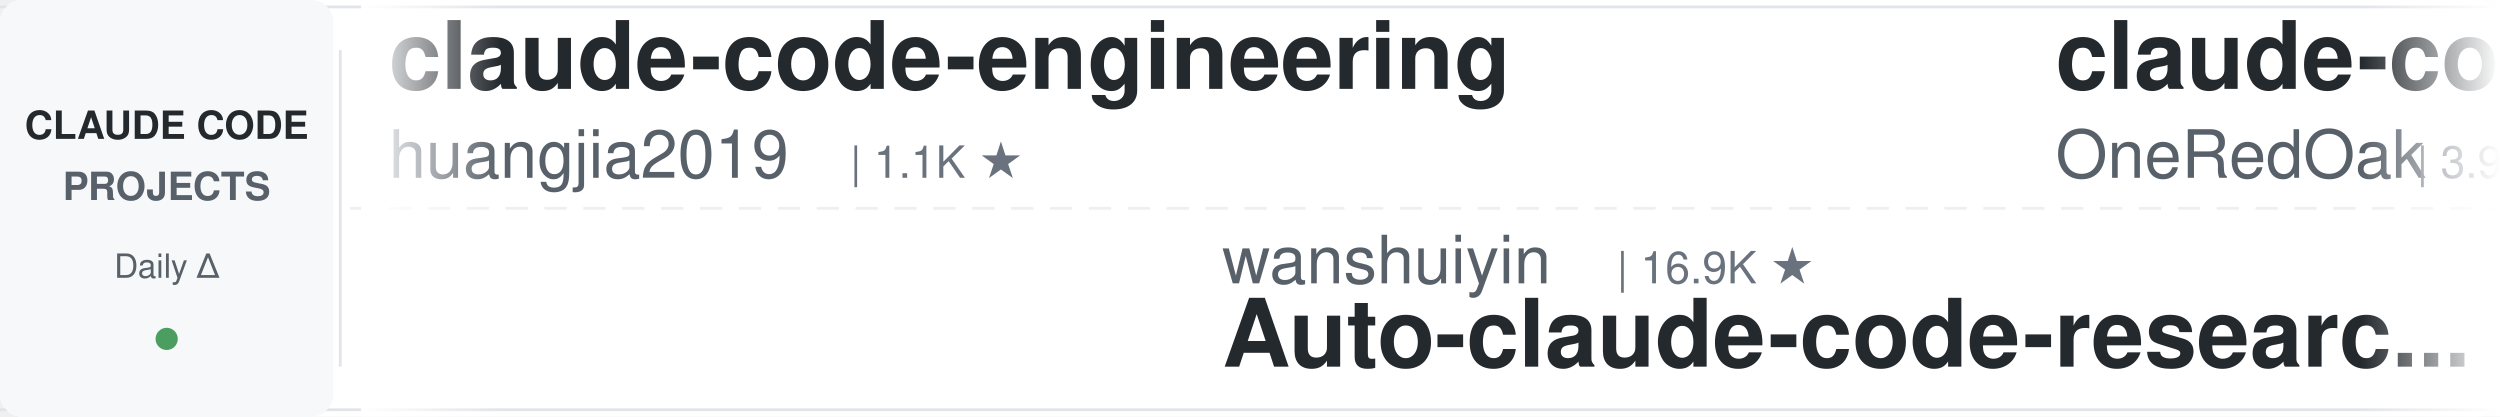
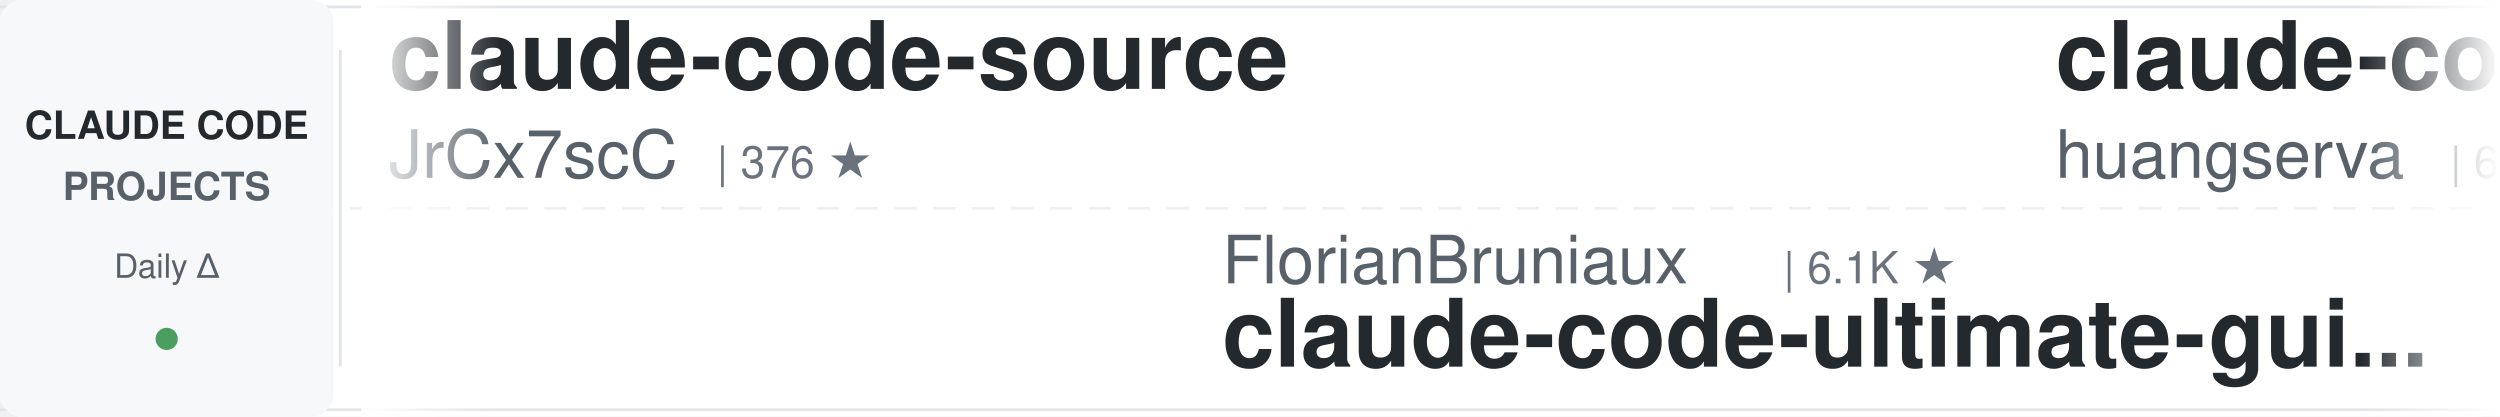
<svg xmlns="http://www.w3.org/2000/svg" width="900" height="150">
  <defs>
    <linearGradient id="leftFade" x1="0%" y1="0%" x2="100%" y2="0%">
      <stop offset="0%" style="stop-color:#ffffff;stop-opacity:1" />
      <stop offset="100%" style="stop-color:#ffffff;stop-opacity:0" />
    </linearGradient>
    <linearGradient id="rightFade" x1="0%" y1="0%" x2="100%" y2="0%">
      <stop offset="0%" style="stop-color:#ffffff;stop-opacity:0" />
      <stop offset="100%" style="stop-color:#ffffff;stop-opacity:1" />
    </linearGradient>
  </defs>
  <rect width="900" height="150" fill="#ffffff" rx="8" />
  <rect x="0" y="2" width="900" height="1" fill="#e1e4e8" />
  <rect x="0" y="147" width="900" height="1" fill="#e1e4e8" />
  <line x1="0" y1="75" x2="900" y2="75" stroke="#e1e4e8" stroke-width="1" stroke-dasharray="8 6" opacity="0.6" />
  <rect x="0" y="0" width="120" height="150" fill="#f6f8fa" rx="8" />
  <text x="60" y="50" font-family="-apple-system, BlinkMacSystemFont, 'Segoe UI', Helvetica, Arial, sans-serif" font-size="14" font-weight="600" fill="#24292e" text-anchor="middle">CLAUDE CODE</text>
  <text x="60" y="72" font-family="-apple-system, BlinkMacSystemFont, 'Segoe UI', Helvetica, Arial, sans-serif" font-size="14" font-weight="600" fill="#586069" text-anchor="middle">PROJECTS</text>
  <text x="60" y="100" font-family="-apple-system, BlinkMacSystemFont, 'Segoe UI', Helvetica, Arial, sans-serif" font-size="12" font-weight="500" fill="#586069" text-anchor="middle">Daily Δ</text>
  <circle cx="60" cy="122" r="4" fill="#22863a" opacity="0.8" />
  <rect x="122" y="18" width="1" height="114" fill="#e1e4e8" />
  <clipPath id="tickerClip">
    <rect x="130" y="0" width="770" height="150" />
  </clipPath>
  <g clip-path="url(#tickerClip)">
    <g id="tickerItems">
      <animateTransform attributeName="transform" attributeType="XML" type="translate" from="0 0" to="-3000 0" dur="54s" repeatCount="indefinite" />
      <g transform="translate(0, 0)">
-         <text x="140" y="32" font-family="-apple-system, BlinkMacSystemFont, 'Segoe UI', Helvetica, Arial, sans-serif" font-size="34" font-weight="600" fill="#24292e">claude-code-engineering</text>
-         <text x="140" y="64" font-family="-apple-system, BlinkMacSystemFont, 'Segoe UI', Helvetica, Arial, sans-serif" font-size="24" font-weight="400" fill="#586069">huangjia2019</text>
-         <text x="306" y="64" font-family="-apple-system, BlinkMacSystemFont, 'Segoe UI', Helvetica, Arial, sans-serif" font-size="16" font-weight="500" fill="#6a737d">| 1.1K ★</text>
+         <text x="140" y="32" font-family="-apple-system, BlinkMacSystemFont, 'Segoe UI', Helvetica, Arial, sans-serif" font-size="34" font-weight="600" fill="#24292e">claude-code-source</text>
+         <text x="140" y="64" font-family="-apple-system, BlinkMacSystemFont, 'Segoe UI', Helvetica, Arial, sans-serif" font-size="24" font-weight="400" fill="#586069">JrCx7scC</text>
+         <text x="258" y="64" font-family="-apple-system, BlinkMacSystemFont, 'Segoe UI', Helvetica, Arial, sans-serif" font-size="16" font-weight="500" fill="#6a737d">| 376 ★</text>
      </g>
      <g transform="translate(300, 0)">
-         <text x="140" y="102" font-family="-apple-system, BlinkMacSystemFont, 'Segoe UI', Helvetica, Arial, sans-serif" font-size="24" font-weight="400" fill="#586069">wanshuiyin</text>
-         <text x="282" y="102" font-family="-apple-system, BlinkMacSystemFont, 'Segoe UI', Helvetica, Arial, sans-serif" font-size="16" font-weight="500" fill="#6a737d">| 16.9K ★</text>
-         <text x="140" y="132" font-family="-apple-system, BlinkMacSystemFont, 'Segoe UI', Helvetica, Arial, sans-serif" font-size="34" font-weight="600" fill="#24292e">Auto-claude-code-researc...</text>
+         <text x="140" y="102" font-family="-apple-system, BlinkMacSystemFont, 'Segoe UI', Helvetica, Arial, sans-serif" font-size="24" font-weight="400" fill="#586069">FlorianBruniaux</text>
+         <text x="342" y="102" font-family="-apple-system, BlinkMacSystemFont, 'Segoe UI', Helvetica, Arial, sans-serif" font-size="16" font-weight="500" fill="#6a737d">| 6.1K ★</text>
+         <text x="140" y="132" font-family="-apple-system, BlinkMacSystemFont, 'Segoe UI', Helvetica, Arial, sans-serif" font-size="34" font-weight="600" fill="#24292e">claude-code-ultimate-gui...</text>
      </g>
      <g transform="translate(600, 0)">
-         <text x="140" y="32" font-family="-apple-system, BlinkMacSystemFont, 'Segoe UI', Helvetica, Arial, sans-serif" font-size="34" font-weight="600" fill="#24292e">claude-code-workflows</text>
-         <text x="140" y="64" font-family="-apple-system, BlinkMacSystemFont, 'Segoe UI', Helvetica, Arial, sans-serif" font-size="24" font-weight="400" fill="#586069">OneRedOak</text>
-         <text x="270" y="64" font-family="-apple-system, BlinkMacSystemFont, 'Segoe UI', Helvetica, Arial, sans-serif" font-size="16" font-weight="500" fill="#6a737d">| 3.9K ★</text>
+         <text x="140" y="32" font-family="-apple-system, BlinkMacSystemFont, 'Segoe UI', Helvetica, Arial, sans-serif" font-size="34" font-weight="600" fill="#24292e">claude-code-cli</text>
+         <text x="140" y="64" font-family="-apple-system, BlinkMacSystemFont, 'Segoe UI', Helvetica, Arial, sans-serif" font-size="24" font-weight="400" fill="#586069">huangserva</text>
+         <text x="282" y="64" font-family="-apple-system, BlinkMacSystemFont, 'Segoe UI', Helvetica, Arial, sans-serif" font-size="16" font-weight="500" fill="#6a737d">| 630 ★</text>
      </g>
      <g transform="translate(900, 0)">
-         <text x="140" y="102" font-family="-apple-system, BlinkMacSystemFont, 'Segoe UI', Helvetica, Arial, sans-serif" font-size="24" font-weight="400" fill="#586069">kodu-ai</text>
-         <text x="246" y="102" font-family="-apple-system, BlinkMacSystemFont, 'Segoe UI', Helvetica, Arial, sans-serif" font-size="16" font-weight="500" fill="#6a737d">| 5.2K ★</text>
-         <text x="140" y="132" font-family="-apple-system, BlinkMacSystemFont, 'Segoe UI', Helvetica, Arial, sans-serif" font-size="34" font-weight="600" fill="#24292e">claude-coder</text>
+         <text x="140" y="102" font-family="-apple-system, BlinkMacSystemFont, 'Segoe UI', Helvetica, Arial, sans-serif" font-size="24" font-weight="400" fill="#586069">zebbern</text>
+         <text x="246" y="102" font-family="-apple-system, BlinkMacSystemFont, 'Segoe UI', Helvetica, Arial, sans-serif" font-size="16" font-weight="500" fill="#6a737d">| 4.6K ★</text>
+         <text x="140" y="132" font-family="-apple-system, BlinkMacSystemFont, 'Segoe UI', Helvetica, Arial, sans-serif" font-size="34" font-weight="600" fill="#24292e">claude-code-guide</text>
      </g>
      <g transform="translate(1200, 0)">
-         <text x="140" y="32" font-family="-apple-system, BlinkMacSystemFont, 'Segoe UI', Helvetica, Arial, sans-serif" font-size="34" font-weight="600" fill="#24292e">claude_codex_bridge</text>
-         <text x="140" y="64" font-family="-apple-system, BlinkMacSystemFont, 'Segoe UI', Helvetica, Arial, sans-serif" font-size="24" font-weight="400" fill="#586069">SeemSeam</text>
-         <text x="258" y="64" font-family="-apple-system, BlinkMacSystemFont, 'Segoe UI', Helvetica, Arial, sans-serif" font-size="16" font-weight="500" fill="#6a737d">| 3.5K ★</text>
+         <text x="140" y="32" font-family="-apple-system, BlinkMacSystemFont, 'Segoe UI', Helvetica, Arial, sans-serif" font-size="34" font-weight="600" fill="#24292e">claude-code-hooks-master...</text>
+         <text x="140" y="64" font-family="-apple-system, BlinkMacSystemFont, 'Segoe UI', Helvetica, Arial, sans-serif" font-size="24" font-weight="400" fill="#586069">disler</text>
+         <text x="234" y="64" font-family="-apple-system, BlinkMacSystemFont, 'Segoe UI', Helvetica, Arial, sans-serif" font-size="16" font-weight="500" fill="#6a737d">| 3.9K ★</text>
      </g>
      <g transform="translate(1500, 0)">
-         <text x="140" y="102" font-family="-apple-system, BlinkMacSystemFont, 'Segoe UI', Helvetica, Arial, sans-serif" font-size="24" font-weight="400" fill="#586069">diet103</text>
-         <text x="246" y="102" font-family="-apple-system, BlinkMacSystemFont, 'Segoe UI', Helvetica, Arial, sans-serif" font-size="16" font-weight="500" fill="#6a737d">| 10.0K ★</text>
-         <text x="140" y="132" font-family="-apple-system, BlinkMacSystemFont, 'Segoe UI', Helvetica, Arial, sans-serif" font-size="34" font-weight="600" fill="#24292e">claude-code-infrastructu...</text>
+         <text x="140" y="102" font-family="-apple-system, BlinkMacSystemFont, 'Segoe UI', Helvetica, Arial, sans-serif" font-size="24" font-weight="400" fill="#586069">feiskyer</text>
+         <text x="258" y="102" font-family="-apple-system, BlinkMacSystemFont, 'Segoe UI', Helvetica, Arial, sans-serif" font-size="16" font-weight="500" fill="#6a737d">| 1.7K ★</text>
+         <text x="140" y="132" font-family="-apple-system, BlinkMacSystemFont, 'Segoe UI', Helvetica, Arial, sans-serif" font-size="34" font-weight="600" fill="#24292e">claude-code-settings</text>
      </g>
      <g transform="translate(1800, 0)">
-         <text x="140" y="32" font-family="-apple-system, BlinkMacSystemFont, 'Segoe UI', Helvetica, Arial, sans-serif" font-size="34" font-weight="600" fill="#24292e">everything-claude-code-z...</text>
-         <text x="140" y="64" font-family="-apple-system, BlinkMacSystemFont, 'Segoe UI', Helvetica, Arial, sans-serif" font-size="24" font-weight="400" fill="#586069">xu-xiang</text>
-         <text x="258" y="64" font-family="-apple-system, BlinkMacSystemFont, 'Segoe UI', Helvetica, Arial, sans-serif" font-size="16" font-weight="500" fill="#6a737d">| 2.0K ★</text>
+         <text x="140" y="32" font-family="-apple-system, BlinkMacSystemFont, 'Segoe UI', Helvetica, Arial, sans-serif" font-size="34" font-weight="600" fill="#24292e">claude-code-reverse</text>
+         <text x="140" y="64" font-family="-apple-system, BlinkMacSystemFont, 'Segoe UI', Helvetica, Arial, sans-serif" font-size="24" font-weight="400" fill="#586069">Yuyz0112</text>
+         <text x="258" y="64" font-family="-apple-system, BlinkMacSystemFont, 'Segoe UI', Helvetica, Arial, sans-serif" font-size="16" font-weight="500" fill="#6a737d">| 2.4K ★</text>
      </g>
      <g transform="translate(2100, 0)">
-         <text x="140" y="102" font-family="-apple-system, BlinkMacSystemFont, 'Segoe UI', Helvetica, Arial, sans-serif" font-size="24" font-weight="400" fill="#586069">edmund-io</text>
-         <text x="270" y="102" font-family="-apple-system, BlinkMacSystemFont, 'Segoe UI', Helvetica, Arial, sans-serif" font-size="16" font-weight="500" fill="#6a737d">| 1.5K ★</text>
-         <text x="140" y="132" font-family="-apple-system, BlinkMacSystemFont, 'Segoe UI', Helvetica, Arial, sans-serif" font-size="34" font-weight="600" fill="#24292e">edmunds-claude-code</text>
+         <text x="140" y="102" font-family="-apple-system, BlinkMacSystemFont, 'Segoe UI', Helvetica, Arial, sans-serif" font-size="24" font-weight="400" fill="#586069">ponponon</text>
+         <text x="258" y="102" font-family="-apple-system, BlinkMacSystemFont, 'Segoe UI', Helvetica, Arial, sans-serif" font-size="16" font-weight="500" fill="#6a737d">| 2.3K ★</text>
+         <text x="140" y="132" font-family="-apple-system, BlinkMacSystemFont, 'Segoe UI', Helvetica, Arial, sans-serif" font-size="34" font-weight="600" fill="#24292e">claude_code_src</text>
      </g>
      <g transform="translate(2400, 0)">
-         <text x="140" y="32" font-family="-apple-system, BlinkMacSystemFont, 'Segoe UI', Helvetica, Arial, sans-serif" font-size="34" font-weight="600" fill="#24292e">awesome-claude-code-suba...</text>
-         <text x="140" y="64" font-family="-apple-system, BlinkMacSystemFont, 'Segoe UI', Helvetica, Arial, sans-serif" font-size="24" font-weight="400" fill="#586069">VoltAgent</text>
-         <text x="270" y="64" font-family="-apple-system, BlinkMacSystemFont, 'Segoe UI', Helvetica, Arial, sans-serif" font-size="16" font-weight="500" fill="#6a737d">| 25.5K ★</text>
+         <text x="140" y="32" font-family="-apple-system, BlinkMacSystemFont, 'Segoe UI', Helvetica, Arial, sans-serif" font-size="34" font-weight="600" fill="#24292e">claude-code-rust</text>
+         <text x="140" y="64" font-family="-apple-system, BlinkMacSystemFont, 'Segoe UI', Helvetica, Arial, sans-serif" font-size="24" font-weight="400" fill="#586069">lorryjovens-hub</text>
+         <text x="342" y="64" font-family="-apple-system, BlinkMacSystemFont, 'Segoe UI', Helvetica, Arial, sans-serif" font-size="16" font-weight="500" fill="#6a737d">| 1.7K ★</text>
      </g>
      <g transform="translate(2700, 0)">
-         <text x="140" y="102" font-family="-apple-system, BlinkMacSystemFont, 'Segoe UI', Helvetica, Arial, sans-serif" font-size="24" font-weight="400" fill="#586069">digitalsamba</text>
-         <text x="306" y="102" font-family="-apple-system, BlinkMacSystemFont, 'Segoe UI', Helvetica, Arial, sans-serif" font-size="16" font-weight="500" fill="#6a737d">| 2.2K ★</text>
-         <text x="140" y="132" font-family="-apple-system, BlinkMacSystemFont, 'Segoe UI', Helvetica, Arial, sans-serif" font-size="34" font-weight="600" fill="#24292e">claude-code-video-toolki...</text>
+         <text x="140" y="102" font-family="-apple-system, BlinkMacSystemFont, 'Segoe UI', Helvetica, Arial, sans-serif" font-size="24" font-weight="400" fill="#586069">oboard</text>
+         <text x="234" y="102" font-family="-apple-system, BlinkMacSystemFont, 'Segoe UI', Helvetica, Arial, sans-serif" font-size="16" font-weight="500" fill="#6a737d">| 3.3K ★</text>
+         <text x="140" y="132" font-family="-apple-system, BlinkMacSystemFont, 'Segoe UI', Helvetica, Arial, sans-serif" font-size="34" font-weight="600" fill="#24292e">claude-code-rev</text>
      </g>
      <g transform="translate(3000, 0)">
-         <text x="140" y="32" font-family="-apple-system, BlinkMacSystemFont, 'Segoe UI', Helvetica, Arial, sans-serif" font-size="34" font-weight="600" fill="#24292e">claude-code-engineering</text>
-         <text x="140" y="64" font-family="-apple-system, BlinkMacSystemFont, 'Segoe UI', Helvetica, Arial, sans-serif" font-size="24" font-weight="400" fill="#586069">huangjia2019</text>
-         <text x="306" y="64" font-family="-apple-system, BlinkMacSystemFont, 'Segoe UI', Helvetica, Arial, sans-serif" font-size="16" font-weight="500" fill="#6a737d">| 1.1K ★</text>
+         <text x="140" y="32" font-family="-apple-system, BlinkMacSystemFont, 'Segoe UI', Helvetica, Arial, sans-serif" font-size="34" font-weight="600" fill="#24292e">claude-code-source</text>
+         <text x="140" y="64" font-family="-apple-system, BlinkMacSystemFont, 'Segoe UI', Helvetica, Arial, sans-serif" font-size="24" font-weight="400" fill="#586069">JrCx7scC</text>
+         <text x="258" y="64" font-family="-apple-system, BlinkMacSystemFont, 'Segoe UI', Helvetica, Arial, sans-serif" font-size="16" font-weight="500" fill="#6a737d">| 376 ★</text>
      </g>
      <g transform="translate(3300, 0)">
-         <text x="140" y="102" font-family="-apple-system, BlinkMacSystemFont, 'Segoe UI', Helvetica, Arial, sans-serif" font-size="24" font-weight="400" fill="#586069">wanshuiyin</text>
-         <text x="282" y="102" font-family="-apple-system, BlinkMacSystemFont, 'Segoe UI', Helvetica, Arial, sans-serif" font-size="16" font-weight="500" fill="#6a737d">| 16.9K ★</text>
-         <text x="140" y="132" font-family="-apple-system, BlinkMacSystemFont, 'Segoe UI', Helvetica, Arial, sans-serif" font-size="34" font-weight="600" fill="#24292e">Auto-claude-code-researc...</text>
+         <text x="140" y="102" font-family="-apple-system, BlinkMacSystemFont, 'Segoe UI', Helvetica, Arial, sans-serif" font-size="24" font-weight="400" fill="#586069">FlorianBruniaux</text>
+         <text x="342" y="102" font-family="-apple-system, BlinkMacSystemFont, 'Segoe UI', Helvetica, Arial, sans-serif" font-size="16" font-weight="500" fill="#6a737d">| 6.1K ★</text>
+         <text x="140" y="132" font-family="-apple-system, BlinkMacSystemFont, 'Segoe UI', Helvetica, Arial, sans-serif" font-size="34" font-weight="600" fill="#24292e">claude-code-ultimate-gui...</text>
      </g>
      <g transform="translate(3600, 0)">
-         <text x="140" y="32" font-family="-apple-system, BlinkMacSystemFont, 'Segoe UI', Helvetica, Arial, sans-serif" font-size="34" font-weight="600" fill="#24292e">claude-code-workflows</text>
-         <text x="140" y="64" font-family="-apple-system, BlinkMacSystemFont, 'Segoe UI', Helvetica, Arial, sans-serif" font-size="24" font-weight="400" fill="#586069">OneRedOak</text>
-         <text x="270" y="64" font-family="-apple-system, BlinkMacSystemFont, 'Segoe UI', Helvetica, Arial, sans-serif" font-size="16" font-weight="500" fill="#6a737d">| 3.9K ★</text>
+         <text x="140" y="32" font-family="-apple-system, BlinkMacSystemFont, 'Segoe UI', Helvetica, Arial, sans-serif" font-size="34" font-weight="600" fill="#24292e">claude-code-cli</text>
+         <text x="140" y="64" font-family="-apple-system, BlinkMacSystemFont, 'Segoe UI', Helvetica, Arial, sans-serif" font-size="24" font-weight="400" fill="#586069">huangserva</text>
+         <text x="282" y="64" font-family="-apple-system, BlinkMacSystemFont, 'Segoe UI', Helvetica, Arial, sans-serif" font-size="16" font-weight="500" fill="#6a737d">| 630 ★</text>
      </g>
      <g transform="translate(3900, 0)">
-         <text x="140" y="102" font-family="-apple-system, BlinkMacSystemFont, 'Segoe UI', Helvetica, Arial, sans-serif" font-size="24" font-weight="400" fill="#586069">kodu-ai</text>
-         <text x="246" y="102" font-family="-apple-system, BlinkMacSystemFont, 'Segoe UI', Helvetica, Arial, sans-serif" font-size="16" font-weight="500" fill="#6a737d">| 5.2K ★</text>
-         <text x="140" y="132" font-family="-apple-system, BlinkMacSystemFont, 'Segoe UI', Helvetica, Arial, sans-serif" font-size="34" font-weight="600" fill="#24292e">claude-coder</text>
+         <text x="140" y="102" font-family="-apple-system, BlinkMacSystemFont, 'Segoe UI', Helvetica, Arial, sans-serif" font-size="24" font-weight="400" fill="#586069">zebbern</text>
+         <text x="246" y="102" font-family="-apple-system, BlinkMacSystemFont, 'Segoe UI', Helvetica, Arial, sans-serif" font-size="16" font-weight="500" fill="#6a737d">| 4.6K ★</text>
+         <text x="140" y="132" font-family="-apple-system, BlinkMacSystemFont, 'Segoe UI', Helvetica, Arial, sans-serif" font-size="34" font-weight="600" fill="#24292e">claude-code-guide</text>
      </g>
    </g>
  </g>
  <rect x="130" y="0" width="50" height="150" fill="url(#leftFade)" />
  <rect x="850" y="0" width="50" height="150" fill="url(#rightFade)" />
</svg>
